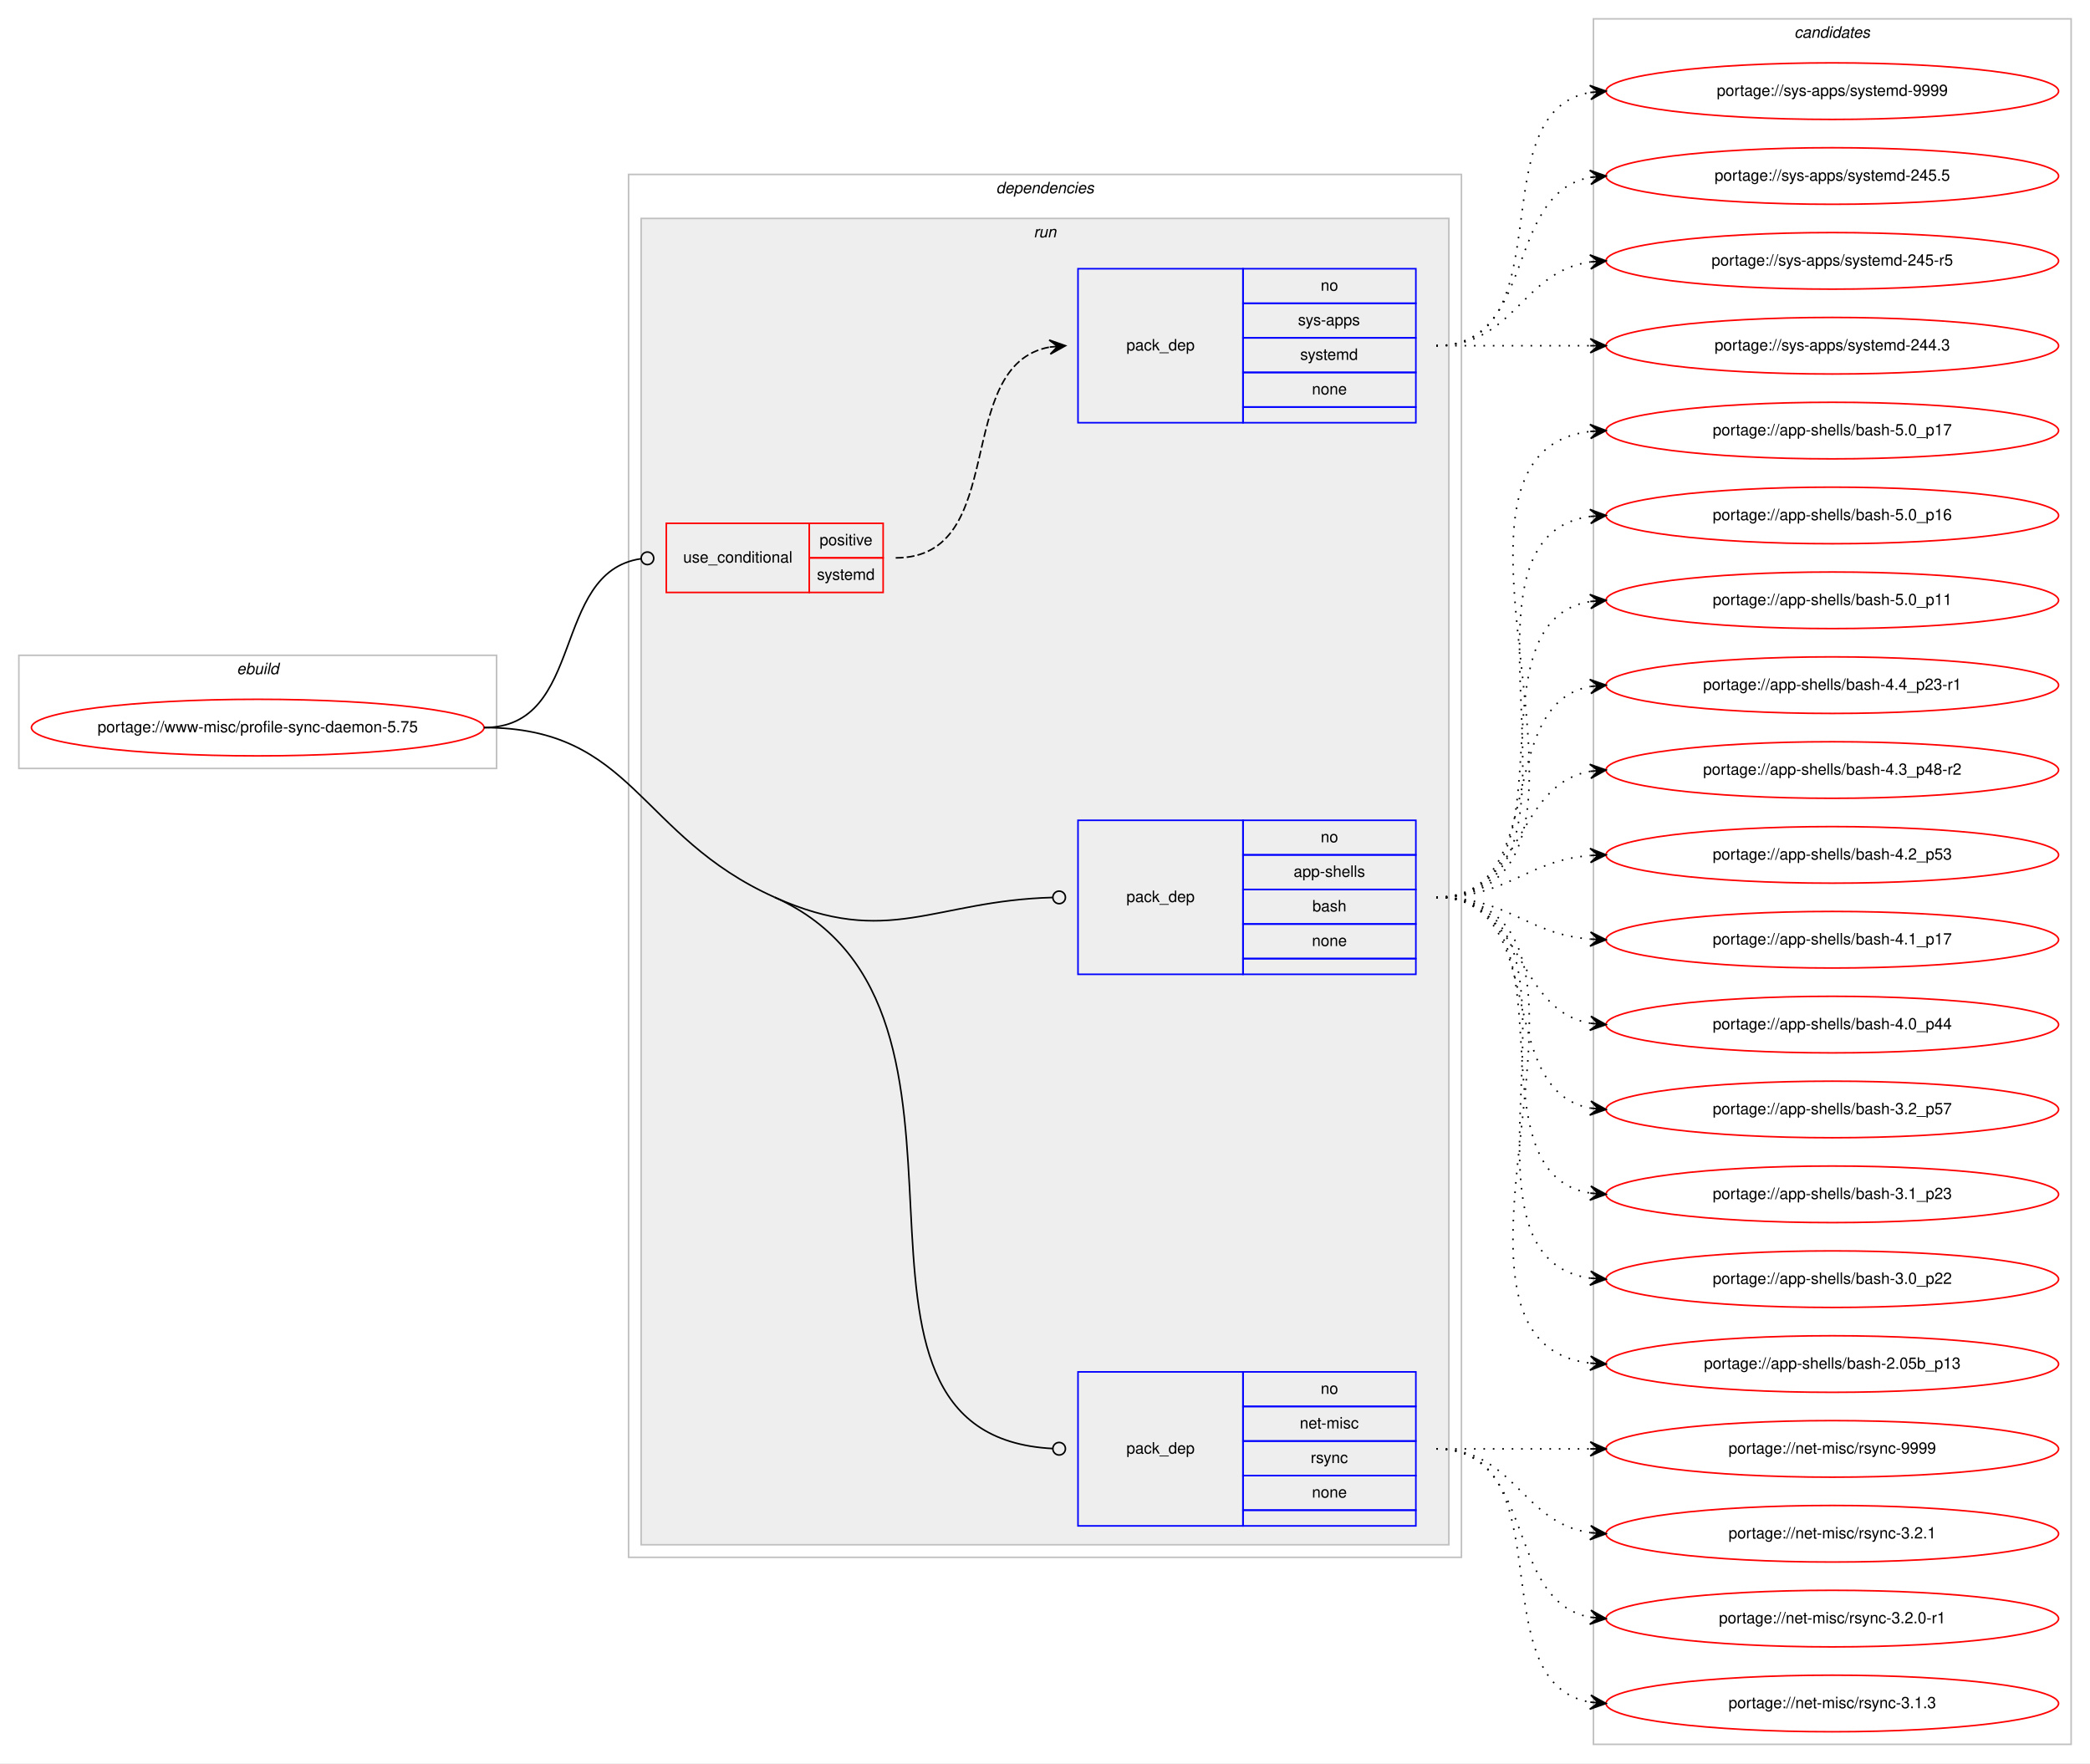
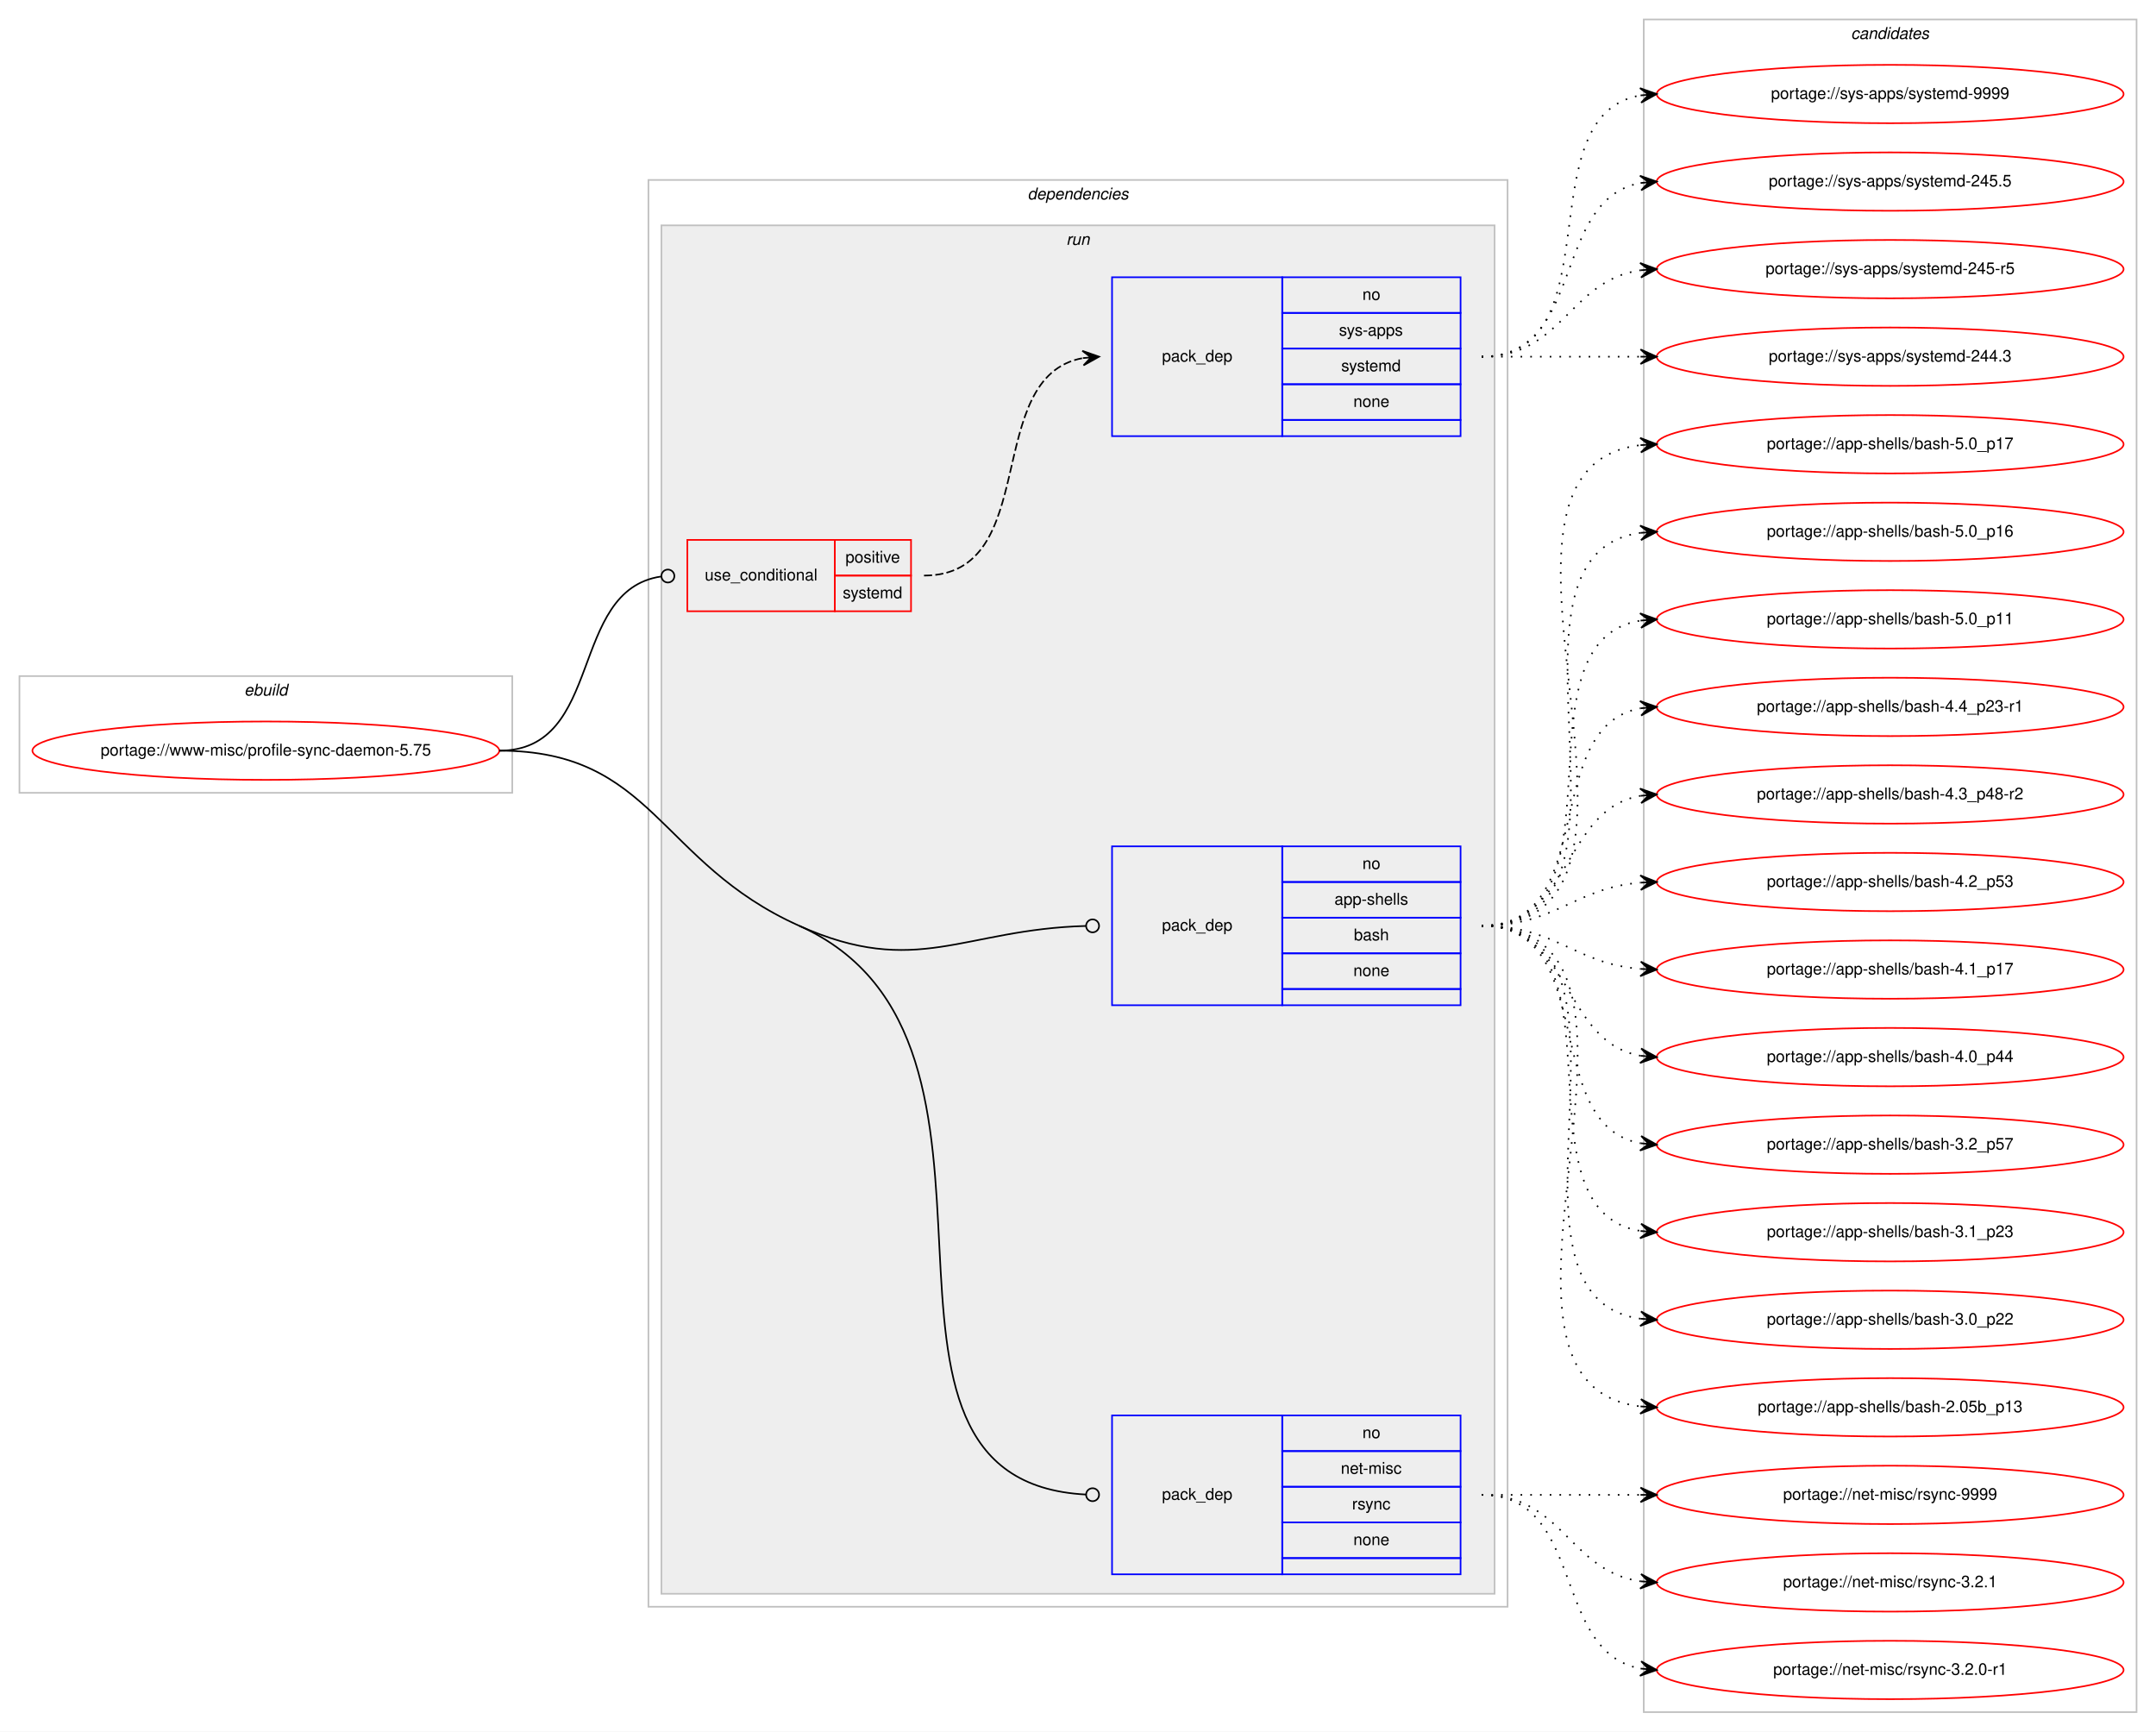
- <svg xmlns="http://www.w3.org/2000/svg" xmlns:xlink="http://www.w3.org/1999/xlink" width="1330pt" height="1122pt" viewBox="0.00 0.00 1330.00 1122.00">
-   <g id="graph0" class="graph" transform="scale(1 1) rotate(0) translate(4 1118)">
-     <polygon fill="#ffffff" stroke="transparent" points="-4,4 -4,-1118 1326,-1118 1326,4 -4,4" />
+ <svg xmlns="http://www.w3.org/2000/svg" xmlns:xlink="http://www.w3.org/1999/xlink" width="1330pt" height="1068pt" viewBox="0.00 0.00 1330.00 1068.00">
+   <g id="graph0" class="graph" transform="scale(1 1) rotate(0) translate(4 1064)">
+     <polygon fill="#ffffff" stroke="transparent" points="-4,4 -4,-1064 1326,-1064 1326,4 -4,4" />
    <g id="clust1" class="cluster">
-       <polygon fill="none" stroke="#c0c0c0" points="8,-629 8,-701 312,-701 312,-629 8,-629" />
-       <text text-anchor="start" x="146.663" y="-689" font-family="Helvetica,sans-Serif" font-style="italic" font-size="10.00" fill="#000000">ebuild</text>
+       <polygon fill="none" stroke="#c0c0c0" points="8,-575 8,-647 312,-647 312,-575 8,-575" />
+       <text text-anchor="start" x="146.663" y="-635" font-family="Helvetica,sans-Serif" font-style="italic" font-size="10.00" fill="#000000">ebuild</text>
    </g>
    <g id="clust2" class="cluster">
-       <polygon fill="none" stroke="#c0c0c0" points="396,-127 396,-1007 926,-1007 926,-127 396,-127" />
-       <text text-anchor="start" x="629.875" y="-995" font-family="Helvetica,sans-Serif" font-style="italic" font-size="10.00" fill="#000000">dependencies</text>
+       <polygon fill="none" stroke="#c0c0c0" points="396,-73 396,-953 926,-953 926,-73 396,-73" />
+       <text text-anchor="start" x="629.875" y="-941" font-family="Helvetica,sans-Serif" font-style="italic" font-size="10.00" fill="#000000">dependencies</text>
    </g>
    <g id="clust5" class="cluster">
-       <polygon fill="#eeeeee" stroke="#c0c0c0" points="404,-135 404,-979 918,-979 918,-135 404,-135" />
-       <text text-anchor="start" x="653.777" y="-967" font-family="Helvetica,sans-Serif" font-style="italic" font-size="10.00" fill="#000000">run</text>
+       <polygon fill="#eeeeee" stroke="#c0c0c0" points="404,-81 404,-925 918,-925 918,-81 404,-81" />
+       <text text-anchor="start" x="653.777" y="-913" font-family="Helvetica,sans-Serif" font-style="italic" font-size="10.00" fill="#000000">run</text>
    </g>
    <g id="clust10" class="cluster">
-       <polygon fill="none" stroke="#c0c0c0" points="1010,-8 1010,-1106 1314,-1106 1314,-8 1010,-8" />
-       <text text-anchor="start" x="1137.824" y="-1094" font-family="Helvetica,sans-Serif" font-style="italic" font-size="10.00" fill="#000000">candidates</text>
+       <polygon fill="none" stroke="#c0c0c0" points="1010,-8 1010,-1052 1314,-1052 1314,-8 1010,-8" />
+       <text text-anchor="start" x="1137.824" y="-1040" font-family="Helvetica,sans-Serif" font-style="italic" font-size="10.00" fill="#000000">candidates</text>
    </g>
    <g id="node1" class="node">
      <g id="a_node1">
        <a xlink:href="../www-misc/profile-sync-daemon-5.75.svg" xlink:title="portage://www-misc/profile-sync-daemon-5.75">
-           <ellipse fill="none" stroke="#ff0000" cx="160" cy="-655" rx="144" ry="18" />
-           <text text-anchor="middle" x="160" y="-652" font-family="Helvetica,sans-Serif" font-size="10.00" fill="#000000">portage://www-misc/profile-sync-daemon-5.75</text>
+           <ellipse fill="none" stroke="#ff0000" cx="160" cy="-601" rx="144" ry="18" />
+           <text text-anchor="middle" x="160" y="-598" font-family="Helvetica,sans-Serif" font-size="10.00" fill="#000000">portage://www-misc/profile-sync-daemon-5.75</text>
        </a>
      </g>
    </g>
    <g id="node2" class="node">
-       <polygon fill="none" stroke="#ff0000" points="420,-741 420,-785 511,-785 511,-741 420,-741" />
-       <text text-anchor="start" x="430.767" y="-760" font-family="Helvetica,sans-Serif" font-size="10.00" fill="#000000">use_conditional</text>
-       <polygon fill="none" stroke="#ff0000" points="511,-763 511,-785 558,-785 558,-763 511,-763" />
-       <text text-anchor="start" x="517.553" y="-771" font-family="Helvetica,sans-Serif" font-size="10.00" fill="#000000">positive</text>
-       <polygon fill="none" stroke="#ff0000" points="511,-741 511,-763 558,-763 558,-741 511,-741" />
-       <text text-anchor="start" x="515.887" y="-749" font-family="Helvetica,sans-Serif" font-size="10.00" fill="#000000">systemd</text>
+       <polygon fill="none" stroke="#ff0000" points="420,-687 420,-731 511,-731 511,-687 420,-687" />
+       <text text-anchor="start" x="430.767" y="-706" font-family="Helvetica,sans-Serif" font-size="10.00" fill="#000000">use_conditional</text>
+       <polygon fill="none" stroke="#ff0000" points="511,-709 511,-731 558,-731 558,-709 511,-709" />
+       <text text-anchor="start" x="517.553" y="-717" font-family="Helvetica,sans-Serif" font-size="10.00" fill="#000000">positive</text>
+       <polygon fill="none" stroke="#ff0000" points="511,-687 511,-709 558,-709 558,-687 511,-687" />
+       <text text-anchor="start" x="515.887" y="-695" font-family="Helvetica,sans-Serif" font-size="10.00" fill="#000000">systemd</text>
    </g>
    <g id="edge2" class="edge">
-       <path fill="none" stroke="#000000" d="M304,-655C368.965,-655 346.327,-753.918 403.764,-762.419" />
-       <ellipse fill="none" stroke="#000000" cx="408.01" cy="-762.718" rx="4" ry="4" />
+       <path fill="none" stroke="#000000" d="M304,-601C368.965,-601 346.327,-699.918 403.764,-708.419" />
+       <ellipse fill="none" stroke="#000000" cx="408.01" cy="-708.718" rx="4" ry="4" />
    </g>
    <g id="node4" class="node">
-       <polygon fill="none" stroke="#0000ff" points="682,-498 682,-596 787,-596 787,-498 682,-498" />
-       <text text-anchor="start" x="712.823" y="-544" font-family="Helvetica,sans-Serif" font-size="10.00" fill="#000000">pack_dep</text>
-       <polygon fill="none" stroke="#0000ff" points="787,-574 787,-596 897,-596 897,-574 787,-574" />
-       <text text-anchor="start" x="836.441" y="-582" font-family="Helvetica,sans-Serif" font-size="10.00" fill="#000000">no</text>
-       <polygon fill="none" stroke="#0000ff" points="787,-552 787,-574 897,-574 897,-552 787,-552" />
-       <text text-anchor="start" x="819.219" y="-560" font-family="Helvetica,sans-Serif" font-size="10.00" fill="#000000">app-shells</text>
-       <polygon fill="none" stroke="#0000ff" points="787,-530 787,-552 897,-552 897,-530 787,-530" />
-       <text text-anchor="start" x="831.162" y="-538" font-family="Helvetica,sans-Serif" font-size="10.00" fill="#000000">bash</text>
-       <polygon fill="none" stroke="#0000ff" points="787,-508 787,-530 897,-530 897,-508 787,-508" />
-       <text text-anchor="start" x="830.882" y="-516" font-family="Helvetica,sans-Serif" font-size="10.00" fill="#000000">none</text>
-       <polygon fill="none" stroke="#0000ff" points="787,-498 787,-508 897,-508 897,-498 787,-498" />
+       <polygon fill="none" stroke="#0000ff" points="682,-444 682,-542 787,-542 787,-444 682,-444" />
+       <text text-anchor="start" x="712.823" y="-490" font-family="Helvetica,sans-Serif" font-size="10.00" fill="#000000">pack_dep</text>
+       <polygon fill="none" stroke="#0000ff" points="787,-520 787,-542 897,-542 897,-520 787,-520" />
+       <text text-anchor="start" x="836.441" y="-528" font-family="Helvetica,sans-Serif" font-size="10.00" fill="#000000">no</text>
+       <polygon fill="none" stroke="#0000ff" points="787,-498 787,-520 897,-520 897,-498 787,-498" />
+       <text text-anchor="start" x="819.219" y="-506" font-family="Helvetica,sans-Serif" font-size="10.00" fill="#000000">app-shells</text>
+       <polygon fill="none" stroke="#0000ff" points="787,-476 787,-498 897,-498 897,-476 787,-476" />
+       <text text-anchor="start" x="831.162" y="-484" font-family="Helvetica,sans-Serif" font-size="10.00" fill="#000000">bash</text>
+       <polygon fill="none" stroke="#0000ff" points="787,-454 787,-476 897,-476 897,-454 787,-454" />
+       <text text-anchor="start" x="830.882" y="-462" font-family="Helvetica,sans-Serif" font-size="10.00" fill="#000000">none</text>
+       <polygon fill="none" stroke="#0000ff" points="787,-444 787,-454 897,-454 897,-444 787,-444" />
    </g>
    <g id="edge3" class="edge">
-       <path fill="none" stroke="#000000" d="M489,-547C561.548,-514.507 589.884,-544.842 665.986,-546.893" />
-       <ellipse fill="none" stroke="#000000" cx="670" cy="-546.946" rx="4" ry="4" />
+       <path fill="none" stroke="#000000" d="M489,-493C561.548,-460.507 589.884,-490.842 665.986,-492.892" />
+       <ellipse fill="none" stroke="#000000" cx="670" cy="-492.946" rx="4" ry="4" />
    </g>
    <g id="node5" class="node">
-       <polygon fill="none" stroke="#0000ff" points="682,-147 682,-245 787,-245 787,-147 682,-147" />
-       <text text-anchor="start" x="712.823" y="-193" font-family="Helvetica,sans-Serif" font-size="10.00" fill="#000000">pack_dep</text>
-       <polygon fill="none" stroke="#0000ff" points="787,-223 787,-245 897,-245 897,-223 787,-223" />
-       <text text-anchor="start" x="836.441" y="-231" font-family="Helvetica,sans-Serif" font-size="10.00" fill="#000000">no</text>
-       <polygon fill="none" stroke="#0000ff" points="787,-201 787,-223 897,-223 897,-201 787,-201" />
-       <text text-anchor="start" x="823.113" y="-209" font-family="Helvetica,sans-Serif" font-size="10.00" fill="#000000">net-misc</text>
-       <polygon fill="none" stroke="#0000ff" points="787,-179 787,-201 897,-201 897,-179 787,-179" />
-       <text text-anchor="start" x="830.056" y="-187" font-family="Helvetica,sans-Serif" font-size="10.00" fill="#000000">rsync</text>
-       <polygon fill="none" stroke="#0000ff" points="787,-157 787,-179 897,-179 897,-157 787,-157" />
-       <text text-anchor="start" x="830.882" y="-165" font-family="Helvetica,sans-Serif" font-size="10.00" fill="#000000">none</text>
-       <polygon fill="none" stroke="#0000ff" points="787,-147 787,-157 897,-157 897,-147 787,-147" />
+       <polygon fill="none" stroke="#0000ff" points="682,-93 682,-191 787,-191 787,-93 682,-93" />
+       <text text-anchor="start" x="712.823" y="-139" font-family="Helvetica,sans-Serif" font-size="10.00" fill="#000000">pack_dep</text>
+       <polygon fill="none" stroke="#0000ff" points="787,-169 787,-191 897,-191 897,-169 787,-169" />
+       <text text-anchor="start" x="836.441" y="-177" font-family="Helvetica,sans-Serif" font-size="10.00" fill="#000000">no</text>
+       <polygon fill="none" stroke="#0000ff" points="787,-147 787,-169 897,-169 897,-147 787,-147" />
+       <text text-anchor="start" x="823.113" y="-155" font-family="Helvetica,sans-Serif" font-size="10.00" fill="#000000">net-misc</text>
+       <polygon fill="none" stroke="#0000ff" points="787,-125 787,-147 897,-147 897,-125 787,-125" />
+       <text text-anchor="start" x="830.056" y="-133" font-family="Helvetica,sans-Serif" font-size="10.00" fill="#000000">rsync</text>
+       <polygon fill="none" stroke="#0000ff" points="787,-103 787,-125 897,-125 897,-103 787,-103" />
+       <text text-anchor="start" x="830.882" y="-111" font-family="Helvetica,sans-Serif" font-size="10.00" fill="#000000">none</text>
+       <polygon fill="none" stroke="#0000ff" points="787,-93 787,-103 897,-103 897,-93 787,-93" />
    </g>
    <g id="edge4" class="edge">
-       <path fill="none" stroke="#000000" d="M489,-547C647.423,-476.046 502.34,-204.666 665.972,-196.202" />
-       <ellipse fill="none" stroke="#000000" cx="670.001" cy="-196.101" rx="4" ry="4" />
-       <path fill="none" stroke="#000000" d="M304,-655C399.208,-655 402.109,-585.916 489,-547" />
+       <path fill="none" stroke="#000000" d="M489,-493C647.423,-422.046 502.34,-150.666 665.972,-142.202" />
+       <ellipse fill="none" stroke="#000000" cx="670.001" cy="-142.101" rx="4" ry="4" />
+       <path fill="none" stroke="#000000" d="M304,-601C399.208,-601 402.109,-531.916 489,-493" />
    </g>
    <g id="node3" class="node">
-       <polygon fill="none" stroke="#0000ff" points="682,-849 682,-947 787,-947 787,-849 682,-849" />
-       <text text-anchor="start" x="712.823" y="-895" font-family="Helvetica,sans-Serif" font-size="10.00" fill="#000000">pack_dep</text>
-       <polygon fill="none" stroke="#0000ff" points="787,-925 787,-947 897,-947 897,-925 787,-925" />
-       <text text-anchor="start" x="836.441" y="-933" font-family="Helvetica,sans-Serif" font-size="10.00" fill="#000000">no</text>
-       <polygon fill="none" stroke="#0000ff" points="787,-903 787,-925 897,-925 897,-903 787,-903" />
-       <text text-anchor="start" x="821.997" y="-911" font-family="Helvetica,sans-Serif" font-size="10.00" fill="#000000">sys-apps</text>
-       <polygon fill="none" stroke="#0000ff" points="787,-881 787,-903 897,-903 897,-881 787,-881" />
-       <text text-anchor="start" x="823.387" y="-889" font-family="Helvetica,sans-Serif" font-size="10.00" fill="#000000">systemd</text>
-       <polygon fill="none" stroke="#0000ff" points="787,-859 787,-881 897,-881 897,-859 787,-859" />
-       <text text-anchor="start" x="830.882" y="-867" font-family="Helvetica,sans-Serif" font-size="10.00" fill="#000000">none</text>
-       <polygon fill="none" stroke="#0000ff" points="787,-849 787,-859 897,-859 897,-849 787,-849" />
+       <polygon fill="none" stroke="#0000ff" points="682,-795 682,-893 787,-893 787,-795 682,-795" />
+       <text text-anchor="start" x="712.823" y="-841" font-family="Helvetica,sans-Serif" font-size="10.00" fill="#000000">pack_dep</text>
+       <polygon fill="none" stroke="#0000ff" points="787,-871 787,-893 897,-893 897,-871 787,-871" />
+       <text text-anchor="start" x="836.441" y="-879" font-family="Helvetica,sans-Serif" font-size="10.00" fill="#000000">no</text>
+       <polygon fill="none" stroke="#0000ff" points="787,-849 787,-871 897,-871 897,-849 787,-849" />
+       <text text-anchor="start" x="821.997" y="-857" font-family="Helvetica,sans-Serif" font-size="10.00" fill="#000000">sys-apps</text>
+       <polygon fill="none" stroke="#0000ff" points="787,-827 787,-849 897,-849 897,-827 787,-827" />
+       <text text-anchor="start" x="823.387" y="-835" font-family="Helvetica,sans-Serif" font-size="10.00" fill="#000000">systemd</text>
+       <polygon fill="none" stroke="#0000ff" points="787,-805 787,-827 897,-827 897,-805 787,-805" />
+       <text text-anchor="start" x="830.882" y="-813" font-family="Helvetica,sans-Serif" font-size="10.00" fill="#000000">none</text>
+       <polygon fill="none" stroke="#0000ff" points="787,-795 787,-805 897,-805 897,-795 787,-795" />
    </g>
    <g id="edge1" class="edge">
-       <path fill="none" stroke="#000000" stroke-dasharray="5,2" d="M566,-763C639.236,-763 601.175,-885.64 663.977,-897.138" />
-       <polygon fill="#000000" stroke="#000000" points="674,-898 663.651,-901.626 669.018,-897.572 664.037,-897.143 664.037,-897.143 664.037,-897.143 669.018,-897.572 664.423,-892.659 674,-898 674,-898" />
+       <path fill="none" stroke="#000000" stroke-dasharray="5,2" d="M566,-709C639.236,-709 601.175,-831.64 663.977,-843.138" />
+       <polygon fill="#000000" stroke="#000000" points="674,-844 663.651,-847.626 669.018,-843.572 664.037,-843.143 664.037,-843.143 664.037,-843.143 669.018,-843.572 664.423,-838.659 674,-844 674,-844" />
    </g>
    <g id="node6" class="node">
      <g id="a_node6">
        <a xlink:href="../sys-apps/systemd-9999.svg" xlink:title="portage://sys-apps/systemd-9999">
-           <ellipse fill="none" stroke="#ff0000" cx="1162" cy="-1060" rx="144" ry="18" />
-           <text text-anchor="middle" x="1162" y="-1057" font-family="Helvetica,sans-Serif" font-size="10.00" fill="#000000">portage://sys-apps/systemd-9999</text>
+           <ellipse fill="none" stroke="#ff0000" cx="1162" cy="-1006" rx="144" ry="18" />
+           <text text-anchor="middle" x="1162" y="-1003" font-family="Helvetica,sans-Serif" font-size="10.00" fill="#000000">portage://sys-apps/systemd-9999</text>
        </a>
      </g>
    </g>
    <g id="edge5" class="edge">
-       <path fill="none" stroke="#000000" stroke-dasharray="1,5" d="M910,-898C992.815,-898 936.779,-1046.377 1007.661,-1059.128" />
-       <polygon fill="#000000" stroke="#000000" points="1018,-1060 1007.657,-1063.644 1013.018,-1059.58 1008.035,-1059.16 1008.035,-1059.16 1008.035,-1059.16 1013.018,-1059.58 1008.413,-1054.676 1018,-1060 1018,-1060" />
+       <path fill="none" stroke="#000000" stroke-dasharray="1,5" d="M910,-844C992.815,-844 936.779,-992.377 1007.661,-1005.128" />
+       <polygon fill="#000000" stroke="#000000" points="1018,-1006 1007.657,-1009.644 1013.018,-1005.58 1008.035,-1005.16 1008.035,-1005.16 1008.035,-1005.16 1013.018,-1005.58 1008.413,-1000.676 1018,-1006 1018,-1006" />
    </g>
    <g id="node7" class="node">
      <g id="a_node7">
        <a xlink:href="../sys-apps/systemd-245.5.svg" xlink:title="portage://sys-apps/systemd-245.5">
-           <ellipse fill="none" stroke="#ff0000" cx="1162" cy="-1006" rx="144" ry="18" />
-           <text text-anchor="middle" x="1162" y="-1003" font-family="Helvetica,sans-Serif" font-size="10.00" fill="#000000">portage://sys-apps/systemd-245.5</text>
+           <ellipse fill="none" stroke="#ff0000" cx="1162" cy="-952" rx="144" ry="18" />
+           <text text-anchor="middle" x="1162" y="-949" font-family="Helvetica,sans-Serif" font-size="10.00" fill="#000000">portage://sys-apps/systemd-245.5</text>
        </a>
      </g>
    </g>
    <g id="edge6" class="edge">
-       <path fill="none" stroke="#000000" stroke-dasharray="1,5" d="M910,-898C974.303,-898 952.78,-994.91 1008.031,-1005.131" />
-       <polygon fill="#000000" stroke="#000000" points="1018,-1006 1007.647,-1009.614 1013.019,-1005.566 1008.038,-1005.131 1008.038,-1005.131 1008.038,-1005.131 1013.019,-1005.566 1008.429,-1000.648 1018,-1006 1018,-1006" />
+       <path fill="none" stroke="#000000" stroke-dasharray="1,5" d="M910,-844C974.303,-844 952.78,-940.91 1008.031,-951.131" />
+       <polygon fill="#000000" stroke="#000000" points="1018,-952 1007.647,-955.614 1013.019,-951.566 1008.038,-951.131 1008.038,-951.131 1008.038,-951.131 1013.019,-951.566 1008.429,-946.648 1018,-952 1018,-952" />
    </g>
    <g id="node8" class="node">
      <g id="a_node8">
        <a xlink:href="../sys-apps/systemd-245-r5.svg" xlink:title="portage://sys-apps/systemd-245-r5">
-           <ellipse fill="none" stroke="#ff0000" cx="1162" cy="-952" rx="144" ry="18" />
-           <text text-anchor="middle" x="1162" y="-949" font-family="Helvetica,sans-Serif" font-size="10.00" fill="#000000">portage://sys-apps/systemd-245-r5</text>
+           <ellipse fill="none" stroke="#ff0000" cx="1162" cy="-898" rx="144" ry="18" />
+           <text text-anchor="middle" x="1162" y="-895" font-family="Helvetica,sans-Serif" font-size="10.00" fill="#000000">portage://sys-apps/systemd-245-r5</text>
        </a>
      </g>
    </g>
    <g id="edge7" class="edge">
-       <path fill="none" stroke="#000000" stroke-dasharray="1,5" d="M910,-898C960.102,-898 964.012,-945.066 1007.979,-951.317" />
-       <polygon fill="#000000" stroke="#000000" points="1018,-952 1007.717,-955.81 1013.012,-951.66 1008.023,-951.32 1008.023,-951.32 1008.023,-951.32 1013.012,-951.66 1008.329,-946.831 1018,-952 1018,-952" />
+       <path fill="none" stroke="#000000" stroke-dasharray="1,5" d="M910,-844C960.102,-844 964.012,-891.066 1007.979,-897.317" />
+       <polygon fill="#000000" stroke="#000000" points="1018,-898 1007.717,-901.81 1013.012,-897.66 1008.023,-897.32 1008.023,-897.32 1008.023,-897.32 1013.012,-897.66 1008.329,-892.831 1018,-898 1018,-898" />
    </g>
    <g id="node9" class="node">
      <g id="a_node9">
        <a xlink:href="../sys-apps/systemd-244.3.svg" xlink:title="portage://sys-apps/systemd-244.3">
-           <ellipse fill="none" stroke="#ff0000" cx="1162" cy="-898" rx="144" ry="18" />
-           <text text-anchor="middle" x="1162" y="-895" font-family="Helvetica,sans-Serif" font-size="10.00" fill="#000000">portage://sys-apps/systemd-244.3</text>
+           <ellipse fill="none" stroke="#ff0000" cx="1162" cy="-844" rx="144" ry="18" />
+           <text text-anchor="middle" x="1162" y="-841" font-family="Helvetica,sans-Serif" font-size="10.00" fill="#000000">portage://sys-apps/systemd-244.3</text>
        </a>
      </g>
    </g>
    <g id="edge8" class="edge">
-       <path fill="none" stroke="#000000" stroke-dasharray="1,5" d="M910,-898C954.438,-898 968.02,-898 1007.878,-898" />
-       <polygon fill="#000000" stroke="#000000" points="1018,-898 1008,-902.5 1013,-898 1008,-898 1008,-898 1008,-898 1013,-898 1008,-893.5 1018,-898 1018,-898" />
+       <path fill="none" stroke="#000000" stroke-dasharray="1,5" d="M910,-844C954.438,-844 968.02,-844 1007.878,-844" />
+       <polygon fill="#000000" stroke="#000000" points="1018,-844 1008,-848.5 1013,-844 1008,-844 1008,-844 1008,-844 1013,-844 1008,-839.5 1018,-844 1018,-844" />
    </g>
    <g id="node10" class="node">
      <g id="a_node10">
        <a xlink:href="../app-shells/bash-5.0_p17.svg" xlink:title="portage://app-shells/bash-5.0_p17">
-           <ellipse fill="none" stroke="#ff0000" cx="1162" cy="-844" rx="144" ry="18" />
-           <text text-anchor="middle" x="1162" y="-841" font-family="Helvetica,sans-Serif" font-size="10.00" fill="#000000">portage://app-shells/bash-5.0_p17</text>
+           <ellipse fill="none" stroke="#ff0000" cx="1162" cy="-790" rx="144" ry="18" />
+           <text text-anchor="middle" x="1162" y="-787" font-family="Helvetica,sans-Serif" font-size="10.00" fill="#000000">portage://app-shells/bash-5.0_p17</text>
        </a>
      </g>
    </g>
    <g id="edge9" class="edge">
-       <path fill="none" stroke="#000000" stroke-dasharray="1,5" d="M910,-547C1046.89,-547 886.122,-829.109 1007.897,-843.435" />
-       <polygon fill="#000000" stroke="#000000" points="1018,-844 1007.764,-847.935 1013.008,-843.721 1008.016,-843.442 1008.016,-843.442 1008.016,-843.442 1013.008,-843.721 1008.267,-838.949 1018,-844 1018,-844" />
+       <path fill="none" stroke="#000000" stroke-dasharray="1,5" d="M910,-493C1046.89,-493 886.122,-775.109 1007.897,-789.435" />
+       <polygon fill="#000000" stroke="#000000" points="1018,-790 1007.764,-793.935 1013.008,-789.721 1008.016,-789.442 1008.016,-789.442 1008.016,-789.442 1013.008,-789.721 1008.267,-784.949 1018,-790 1018,-790" />
    </g>
    <g id="node11" class="node">
      <g id="a_node11">
        <a xlink:href="../app-shells/bash-5.0_p16.svg" xlink:title="portage://app-shells/bash-5.0_p16">
-           <ellipse fill="none" stroke="#ff0000" cx="1162" cy="-790" rx="144" ry="18" />
-           <text text-anchor="middle" x="1162" y="-787" font-family="Helvetica,sans-Serif" font-size="10.00" fill="#000000">portage://app-shells/bash-5.0_p16</text>
+           <ellipse fill="none" stroke="#ff0000" cx="1162" cy="-736" rx="144" ry="18" />
+           <text text-anchor="middle" x="1162" y="-733" font-family="Helvetica,sans-Serif" font-size="10.00" fill="#000000">portage://app-shells/bash-5.0_p16</text>
        </a>
      </g>
    </g>
    <g id="edge10" class="edge">
-       <path fill="none" stroke="#000000" stroke-dasharray="1,5" d="M910,-547C1024.608,-547 907.36,-775.51 1007.931,-789.345" />
-       <polygon fill="#000000" stroke="#000000" points="1018,-790 1007.729,-793.842 1013.01,-789.676 1008.021,-789.351 1008.021,-789.351 1008.021,-789.351 1013.01,-789.676 1008.313,-784.861 1018,-790 1018,-790" />
+       <path fill="none" stroke="#000000" stroke-dasharray="1,5" d="M910,-493C1024.608,-493 907.36,-721.51 1007.931,-735.345" />
+       <polygon fill="#000000" stroke="#000000" points="1018,-736 1007.729,-739.842 1013.01,-735.676 1008.021,-735.351 1008.021,-735.351 1008.021,-735.351 1013.01,-735.676 1008.313,-730.861 1018,-736 1018,-736" />
    </g>
    <g id="node12" class="node">
      <g id="a_node12">
        <a xlink:href="../app-shells/bash-5.0_p11.svg" xlink:title="portage://app-shells/bash-5.0_p11">
-           <ellipse fill="none" stroke="#ff0000" cx="1162" cy="-736" rx="144" ry="18" />
-           <text text-anchor="middle" x="1162" y="-733" font-family="Helvetica,sans-Serif" font-size="10.00" fill="#000000">portage://app-shells/bash-5.0_p11</text>
+           <ellipse fill="none" stroke="#ff0000" cx="1162" cy="-682" rx="144" ry="18" />
+           <text text-anchor="middle" x="1162" y="-679" font-family="Helvetica,sans-Serif" font-size="10.00" fill="#000000">portage://app-shells/bash-5.0_p11</text>
        </a>
      </g>
    </g>
    <g id="edge11" class="edge">
-       <path fill="none" stroke="#000000" stroke-dasharray="1,5" d="M910,-547C1003.157,-547 927.347,-722.233 1007.964,-735.239" />
-       <polygon fill="#000000" stroke="#000000" points="1018,-736 1007.688,-739.73 1013.014,-735.622 1008.029,-735.243 1008.029,-735.243 1008.029,-735.243 1013.014,-735.622 1008.369,-730.756 1018,-736 1018,-736" />
+       <path fill="none" stroke="#000000" stroke-dasharray="1,5" d="M910,-493C1003.157,-493 927.347,-668.233 1007.964,-681.239" />
+       <polygon fill="#000000" stroke="#000000" points="1018,-682 1007.688,-685.73 1013.014,-681.622 1008.029,-681.243 1008.029,-681.243 1008.029,-681.243 1013.014,-681.622 1008.369,-676.756 1018,-682 1018,-682" />
    </g>
    <g id="node13" class="node">
      <g id="a_node13">
        <a xlink:href="../app-shells/bash-4.4_p23-r1.svg" xlink:title="portage://app-shells/bash-4.4_p23-r1">
-           <ellipse fill="none" stroke="#ff0000" cx="1162" cy="-682" rx="144" ry="18" />
-           <text text-anchor="middle" x="1162" y="-679" font-family="Helvetica,sans-Serif" font-size="10.00" fill="#000000">portage://app-shells/bash-4.4_p23-r1</text>
+           <ellipse fill="none" stroke="#ff0000" cx="1162" cy="-628" rx="144" ry="18" />
+           <text text-anchor="middle" x="1162" y="-625" font-family="Helvetica,sans-Serif" font-size="10.00" fill="#000000">portage://app-shells/bash-4.4_p23-r1</text>
        </a>
      </g>
    </g>
    <g id="edge12" class="edge">
-       <path fill="none" stroke="#000000" stroke-dasharray="1,5" d="M910,-547C983.236,-547 945.175,-669.64 1007.977,-681.138" />
-       <polygon fill="#000000" stroke="#000000" points="1018,-682 1007.651,-685.626 1013.018,-681.572 1008.037,-681.143 1008.037,-681.143 1008.037,-681.143 1013.018,-681.572 1008.423,-676.659 1018,-682 1018,-682" />
+       <path fill="none" stroke="#000000" stroke-dasharray="1,5" d="M910,-493C983.236,-493 945.175,-615.64 1007.977,-627.138" />
+       <polygon fill="#000000" stroke="#000000" points="1018,-628 1007.651,-631.626 1013.018,-627.572 1008.037,-627.143 1008.037,-627.143 1008.037,-627.143 1013.018,-627.572 1008.423,-622.659 1018,-628 1018,-628" />
    </g>
    <g id="node14" class="node">
      <g id="a_node14">
        <a xlink:href="../app-shells/bash-4.3_p48-r2.svg" xlink:title="portage://app-shells/bash-4.3_p48-r2">
-           <ellipse fill="none" stroke="#ff0000" cx="1162" cy="-628" rx="144" ry="18" />
-           <text text-anchor="middle" x="1162" y="-625" font-family="Helvetica,sans-Serif" font-size="10.00" fill="#000000">portage://app-shells/bash-4.3_p48-r2</text>
+           <ellipse fill="none" stroke="#ff0000" cx="1162" cy="-574" rx="144" ry="18" />
+           <text text-anchor="middle" x="1162" y="-571" font-family="Helvetica,sans-Serif" font-size="10.00" fill="#000000">portage://app-shells/bash-4.3_p48-r2</text>
        </a>
      </g>
    </g>
    <g id="edge13" class="edge">
-       <path fill="none" stroke="#000000" stroke-dasharray="1,5" d="M910,-547C966.367,-547 959.189,-618.488 1007.861,-627.145" />
-       <polygon fill="#000000" stroke="#000000" points="1018,-628 1007.657,-631.644 1013.018,-627.58 1008.035,-627.16 1008.035,-627.16 1008.035,-627.16 1013.018,-627.58 1008.413,-622.676 1018,-628 1018,-628" />
+       <path fill="none" stroke="#000000" stroke-dasharray="1,5" d="M910,-493C966.367,-493 959.189,-564.488 1007.861,-573.145" />
+       <polygon fill="#000000" stroke="#000000" points="1018,-574 1007.657,-577.644 1013.018,-573.58 1008.035,-573.16 1008.035,-573.16 1008.035,-573.16 1013.018,-573.58 1008.413,-568.676 1018,-574 1018,-574" />
    </g>
    <g id="node15" class="node">
      <g id="a_node15">
        <a xlink:href="../app-shells/bash-4.2_p53.svg" xlink:title="portage://app-shells/bash-4.2_p53">
-           <ellipse fill="none" stroke="#ff0000" cx="1162" cy="-574" rx="144" ry="18" />
-           <text text-anchor="middle" x="1162" y="-571" font-family="Helvetica,sans-Serif" font-size="10.00" fill="#000000">portage://app-shells/bash-4.2_p53</text>
+           <ellipse fill="none" stroke="#ff0000" cx="1162" cy="-520" rx="144" ry="18" />
+           <text text-anchor="middle" x="1162" y="-517" font-family="Helvetica,sans-Serif" font-size="10.00" fill="#000000">portage://app-shells/bash-4.2_p53</text>
        </a>
      </g>
    </g>
    <g id="edge14" class="edge">
-       <path fill="none" stroke="#000000" stroke-dasharray="1,5" d="M910,-547C955.902,-547 967.004,-570.239 1007.876,-573.597" />
-       <polygon fill="#000000" stroke="#000000" points="1018,-574 1007.829,-578.099 1013.004,-573.801 1008.008,-573.602 1008.008,-573.602 1008.008,-573.602 1013.004,-573.801 1008.187,-569.106 1018,-574 1018,-574" />
+       <path fill="none" stroke="#000000" stroke-dasharray="1,5" d="M910,-493C955.902,-493 967.004,-516.239 1007.876,-519.597" />
+       <polygon fill="#000000" stroke="#000000" points="1018,-520 1007.829,-524.099 1013.004,-519.801 1008.008,-519.602 1008.008,-519.602 1008.008,-519.602 1013.004,-519.801 1008.187,-515.106 1018,-520 1018,-520" />
    </g>
    <g id="node16" class="node">
      <g id="a_node16">
        <a xlink:href="../app-shells/bash-4.1_p17.svg" xlink:title="portage://app-shells/bash-4.1_p17">
-           <ellipse fill="none" stroke="#ff0000" cx="1162" cy="-520" rx="144" ry="18" />
-           <text text-anchor="middle" x="1162" y="-517" font-family="Helvetica,sans-Serif" font-size="10.00" fill="#000000">portage://app-shells/bash-4.1_p17</text>
+           <ellipse fill="none" stroke="#ff0000" cx="1162" cy="-466" rx="144" ry="18" />
+           <text text-anchor="middle" x="1162" y="-463" font-family="Helvetica,sans-Serif" font-size="10.00" fill="#000000">portage://app-shells/bash-4.1_p17</text>
        </a>
      </g>
    </g>
    <g id="edge15" class="edge">
-       <path fill="none" stroke="#000000" stroke-dasharray="1,5" d="M910,-547C955.902,-547 967.004,-523.761 1007.876,-520.403" />
-       <polygon fill="#000000" stroke="#000000" points="1018,-520 1008.187,-524.894 1013.004,-520.199 1008.008,-520.398 1008.008,-520.398 1008.008,-520.398 1013.004,-520.199 1007.829,-515.901 1018,-520 1018,-520" />
+       <path fill="none" stroke="#000000" stroke-dasharray="1,5" d="M910,-493C955.902,-493 967.004,-469.761 1007.876,-466.403" />
+       <polygon fill="#000000" stroke="#000000" points="1018,-466 1008.187,-470.894 1013.004,-466.199 1008.008,-466.397 1008.008,-466.397 1008.008,-466.397 1013.004,-466.199 1007.829,-461.901 1018,-466 1018,-466" />
    </g>
    <g id="node17" class="node">
      <g id="a_node17">
        <a xlink:href="../app-shells/bash-4.0_p44.svg" xlink:title="portage://app-shells/bash-4.0_p44">
-           <ellipse fill="none" stroke="#ff0000" cx="1162" cy="-466" rx="144" ry="18" />
-           <text text-anchor="middle" x="1162" y="-463" font-family="Helvetica,sans-Serif" font-size="10.00" fill="#000000">portage://app-shells/bash-4.0_p44</text>
+           <ellipse fill="none" stroke="#ff0000" cx="1162" cy="-412" rx="144" ry="18" />
+           <text text-anchor="middle" x="1162" y="-409" font-family="Helvetica,sans-Serif" font-size="10.00" fill="#000000">portage://app-shells/bash-4.0_p44</text>
        </a>
      </g>
    </g>
    <g id="edge16" class="edge">
-       <path fill="none" stroke="#000000" stroke-dasharray="1,5" d="M910,-547C966.367,-547 959.189,-475.512 1007.861,-466.855" />
-       <polygon fill="#000000" stroke="#000000" points="1018,-466 1008.413,-471.324 1013.018,-466.42 1008.035,-466.84 1008.035,-466.84 1008.035,-466.84 1013.018,-466.42 1007.657,-462.356 1018,-466 1018,-466" />
+       <path fill="none" stroke="#000000" stroke-dasharray="1,5" d="M910,-493C966.367,-493 959.189,-421.512 1007.861,-412.855" />
+       <polygon fill="#000000" stroke="#000000" points="1018,-412 1008.413,-417.324 1013.018,-412.42 1008.035,-412.84 1008.035,-412.84 1008.035,-412.84 1013.018,-412.42 1007.657,-408.356 1018,-412 1018,-412" />
    </g>
    <g id="node18" class="node">
      <g id="a_node18">
        <a xlink:href="../app-shells/bash-3.2_p57.svg" xlink:title="portage://app-shells/bash-3.2_p57">
-           <ellipse fill="none" stroke="#ff0000" cx="1162" cy="-412" rx="144" ry="18" />
-           <text text-anchor="middle" x="1162" y="-409" font-family="Helvetica,sans-Serif" font-size="10.00" fill="#000000">portage://app-shells/bash-3.2_p57</text>
+           <ellipse fill="none" stroke="#ff0000" cx="1162" cy="-358" rx="144" ry="18" />
+           <text text-anchor="middle" x="1162" y="-355" font-family="Helvetica,sans-Serif" font-size="10.00" fill="#000000">portage://app-shells/bash-3.2_p57</text>
        </a>
      </g>
    </g>
    <g id="edge17" class="edge">
-       <path fill="none" stroke="#000000" stroke-dasharray="1,5" d="M910,-547C983.236,-547 945.175,-424.36 1007.977,-412.862" />
-       <polygon fill="#000000" stroke="#000000" points="1018,-412 1008.423,-417.341 1013.018,-412.428 1008.037,-412.857 1008.037,-412.857 1008.037,-412.857 1013.018,-412.428 1007.651,-408.374 1018,-412 1018,-412" />
+       <path fill="none" stroke="#000000" stroke-dasharray="1,5" d="M910,-493C983.236,-493 945.175,-370.36 1007.977,-358.862" />
+       <polygon fill="#000000" stroke="#000000" points="1018,-358 1008.423,-363.341 1013.018,-358.428 1008.037,-358.857 1008.037,-358.857 1008.037,-358.857 1013.018,-358.428 1007.651,-354.374 1018,-358 1018,-358" />
    </g>
    <g id="node19" class="node">
      <g id="a_node19">
        <a xlink:href="../app-shells/bash-3.1_p23.svg" xlink:title="portage://app-shells/bash-3.1_p23">
-           <ellipse fill="none" stroke="#ff0000" cx="1162" cy="-358" rx="144" ry="18" />
-           <text text-anchor="middle" x="1162" y="-355" font-family="Helvetica,sans-Serif" font-size="10.00" fill="#000000">portage://app-shells/bash-3.1_p23</text>
+           <ellipse fill="none" stroke="#ff0000" cx="1162" cy="-304" rx="144" ry="18" />
+           <text text-anchor="middle" x="1162" y="-301" font-family="Helvetica,sans-Serif" font-size="10.00" fill="#000000">portage://app-shells/bash-3.1_p23</text>
        </a>
      </g>
    </g>
    <g id="edge18" class="edge">
-       <path fill="none" stroke="#000000" stroke-dasharray="1,5" d="M910,-547C1003.157,-547 927.347,-371.767 1007.964,-358.762" />
-       <polygon fill="#000000" stroke="#000000" points="1018,-358 1008.369,-363.244 1013.014,-358.378 1008.029,-358.757 1008.029,-358.757 1008.029,-358.757 1013.014,-358.378 1007.688,-354.27 1018,-358 1018,-358" />
+       <path fill="none" stroke="#000000" stroke-dasharray="1,5" d="M910,-493C1003.157,-493 927.347,-317.767 1007.964,-304.762" />
+       <polygon fill="#000000" stroke="#000000" points="1018,-304 1008.369,-309.244 1013.014,-304.378 1008.029,-304.757 1008.029,-304.757 1008.029,-304.757 1013.014,-304.378 1007.688,-300.27 1018,-304 1018,-304" />
    </g>
    <g id="node20" class="node">
      <g id="a_node20">
        <a xlink:href="../app-shells/bash-3.0_p22.svg" xlink:title="portage://app-shells/bash-3.0_p22">
-           <ellipse fill="none" stroke="#ff0000" cx="1162" cy="-304" rx="144" ry="18" />
-           <text text-anchor="middle" x="1162" y="-301" font-family="Helvetica,sans-Serif" font-size="10.00" fill="#000000">portage://app-shells/bash-3.0_p22</text>
+           <ellipse fill="none" stroke="#ff0000" cx="1162" cy="-250" rx="144" ry="18" />
+           <text text-anchor="middle" x="1162" y="-247" font-family="Helvetica,sans-Serif" font-size="10.00" fill="#000000">portage://app-shells/bash-3.0_p22</text>
        </a>
      </g>
    </g>
    <g id="edge19" class="edge">
-       <path fill="none" stroke="#000000" stroke-dasharray="1,5" d="M910,-547C1024.608,-547 907.36,-318.49 1007.931,-304.655" />
-       <polygon fill="#000000" stroke="#000000" points="1018,-304 1008.313,-309.139 1013.01,-304.324 1008.021,-304.649 1008.021,-304.649 1008.021,-304.649 1013.01,-304.324 1007.729,-300.158 1018,-304 1018,-304" />
+       <path fill="none" stroke="#000000" stroke-dasharray="1,5" d="M910,-493C1024.608,-493 907.36,-264.49 1007.931,-250.655" />
+       <polygon fill="#000000" stroke="#000000" points="1018,-250 1008.313,-255.139 1013.01,-250.324 1008.021,-250.649 1008.021,-250.649 1008.021,-250.649 1013.01,-250.324 1007.729,-246.158 1018,-250 1018,-250" />
    </g>
    <g id="node21" class="node">
      <g id="a_node21">
        <a xlink:href="../app-shells/bash-2.05b_p13.svg" xlink:title="portage://app-shells/bash-2.05b_p13">
-           <ellipse fill="none" stroke="#ff0000" cx="1162" cy="-250" rx="144" ry="18" />
-           <text text-anchor="middle" x="1162" y="-247" font-family="Helvetica,sans-Serif" font-size="10.00" fill="#000000">portage://app-shells/bash-2.05b_p13</text>
+           <ellipse fill="none" stroke="#ff0000" cx="1162" cy="-196" rx="144" ry="18" />
+           <text text-anchor="middle" x="1162" y="-193" font-family="Helvetica,sans-Serif" font-size="10.00" fill="#000000">portage://app-shells/bash-2.05b_p13</text>
        </a>
      </g>
    </g>
    <g id="edge20" class="edge">
-       <path fill="none" stroke="#000000" stroke-dasharray="1,5" d="M910,-547C1046.89,-547 886.122,-264.891 1007.897,-250.565" />
-       <polygon fill="#000000" stroke="#000000" points="1018,-250 1008.267,-255.051 1013.008,-250.279 1008.016,-250.558 1008.016,-250.558 1008.016,-250.558 1013.008,-250.279 1007.764,-246.065 1018,-250 1018,-250" />
+       <path fill="none" stroke="#000000" stroke-dasharray="1,5" d="M910,-493C1046.89,-493 886.122,-210.891 1007.897,-196.565" />
+       <polygon fill="#000000" stroke="#000000" points="1018,-196 1008.267,-201.051 1013.008,-196.279 1008.016,-196.558 1008.016,-196.558 1008.016,-196.558 1013.008,-196.279 1007.764,-192.065 1018,-196 1018,-196" />
    </g>
    <g id="node22" class="node">
      <g id="a_node22">
        <a xlink:href="../net-misc/rsync-9999.svg" xlink:title="portage://net-misc/rsync-9999">
-           <ellipse fill="none" stroke="#ff0000" cx="1162" cy="-196" rx="144" ry="18" />
-           <text text-anchor="middle" x="1162" y="-193" font-family="Helvetica,sans-Serif" font-size="10.00" fill="#000000">portage://net-misc/rsync-9999</text>
+           <ellipse fill="none" stroke="#ff0000" cx="1162" cy="-142" rx="144" ry="18" />
+           <text text-anchor="middle" x="1162" y="-139" font-family="Helvetica,sans-Serif" font-size="10.00" fill="#000000">portage://net-misc/rsync-9999</text>
        </a>
      </g>
    </g>
    <g id="edge21" class="edge">
-       <path fill="none" stroke="#000000" stroke-dasharray="1,5" d="M910,-196C954.438,-196 968.02,-196 1007.878,-196" />
-       <polygon fill="#000000" stroke="#000000" points="1018,-196 1008,-200.5 1013,-196 1008,-196 1008,-196 1008,-196 1013,-196 1008,-191.5 1018,-196 1018,-196" />
+       <path fill="none" stroke="#000000" stroke-dasharray="1,5" d="M910,-142C954.438,-142 968.02,-142 1007.878,-142" />
+       <polygon fill="#000000" stroke="#000000" points="1018,-142 1008,-146.5 1013,-142 1008,-142 1008,-142 1008,-142 1013,-142 1008,-137.5 1018,-142 1018,-142" />
    </g>
    <g id="node23" class="node">
      <g id="a_node23">
        <a xlink:href="../net-misc/rsync-3.2.1.svg" xlink:title="portage://net-misc/rsync-3.2.1">
-           <ellipse fill="none" stroke="#ff0000" cx="1162" cy="-142" rx="144" ry="18" />
-           <text text-anchor="middle" x="1162" y="-139" font-family="Helvetica,sans-Serif" font-size="10.00" fill="#000000">portage://net-misc/rsync-3.2.1</text>
+           <ellipse fill="none" stroke="#ff0000" cx="1162" cy="-88" rx="144" ry="18" />
+           <text text-anchor="middle" x="1162" y="-85" font-family="Helvetica,sans-Serif" font-size="10.00" fill="#000000">portage://net-misc/rsync-3.2.1</text>
        </a>
      </g>
    </g>
    <g id="edge22" class="edge">
-       <path fill="none" stroke="#000000" stroke-dasharray="1,5" d="M910,-196C960.102,-196 964.012,-148.934 1007.979,-142.683" />
-       <polygon fill="#000000" stroke="#000000" points="1018,-142 1008.329,-147.169 1013.012,-142.34 1008.023,-142.68 1008.023,-142.68 1008.023,-142.68 1013.012,-142.34 1007.717,-138.19 1018,-142 1018,-142" />
+       <path fill="none" stroke="#000000" stroke-dasharray="1,5" d="M910,-142C960.102,-142 964.012,-94.934 1007.979,-88.683" />
+       <polygon fill="#000000" stroke="#000000" points="1018,-88 1008.329,-93.169 1013.012,-88.34 1008.023,-88.68 1008.023,-88.68 1008.023,-88.68 1013.012,-88.34 1007.717,-84.19 1018,-88 1018,-88" />
    </g>
    <g id="node24" class="node">
      <g id="a_node24">
        <a xlink:href="../net-misc/rsync-3.2.0-r1.svg" xlink:title="portage://net-misc/rsync-3.2.0-r1">
-           <ellipse fill="none" stroke="#ff0000" cx="1162" cy="-88" rx="144" ry="18" />
-           <text text-anchor="middle" x="1162" y="-85" font-family="Helvetica,sans-Serif" font-size="10.00" fill="#000000">portage://net-misc/rsync-3.2.0-r1</text>
+           <ellipse fill="none" stroke="#ff0000" cx="1162" cy="-34" rx="144" ry="18" />
+           <text text-anchor="middle" x="1162" y="-31" font-family="Helvetica,sans-Serif" font-size="10.00" fill="#000000">portage://net-misc/rsync-3.2.0-r1</text>
        </a>
      </g>
    </g>
    <g id="edge23" class="edge">
-       <path fill="none" stroke="#000000" stroke-dasharray="1,5" d="M910,-196C974.303,-196 952.78,-99.09 1008.031,-88.869" />
-       <polygon fill="#000000" stroke="#000000" points="1018,-88 1008.429,-93.352 1013.019,-88.434 1008.038,-88.869 1008.038,-88.869 1008.038,-88.869 1013.019,-88.434 1007.647,-84.386 1018,-88 1018,-88" />
-     </g>
-     <g id="node25" class="node">
-       <g id="a_node25">
-         <a xlink:href="../net-misc/rsync-3.1.3.svg" xlink:title="portage://net-misc/rsync-3.1.3">
-           <ellipse fill="none" stroke="#ff0000" cx="1162" cy="-34" rx="144" ry="18" />
-           <text text-anchor="middle" x="1162" y="-31" font-family="Helvetica,sans-Serif" font-size="10.00" fill="#000000">portage://net-misc/rsync-3.1.3</text>
-         </a>
-       </g>
-     </g>
-     <g id="edge24" class="edge">
-       <path fill="none" stroke="#000000" stroke-dasharray="1,5" d="M910,-196C992.815,-196 936.779,-47.623 1007.661,-34.872" />
-       <polygon fill="#000000" stroke="#000000" points="1018,-34 1008.413,-39.324 1013.018,-34.42 1008.035,-34.84 1008.035,-34.84 1008.035,-34.84 1013.018,-34.42 1007.657,-30.356 1018,-34 1018,-34" />
+       <path fill="none" stroke="#000000" stroke-dasharray="1,5" d="M910,-142C974.303,-142 952.78,-45.09 1008.031,-34.869" />
+       <polygon fill="#000000" stroke="#000000" points="1018,-34 1008.429,-39.352 1013.019,-34.434 1008.038,-34.869 1008.038,-34.869 1008.038,-34.869 1013.019,-34.434 1007.647,-30.386 1018,-34 1018,-34" />
    </g>
  </g>
</svg>
